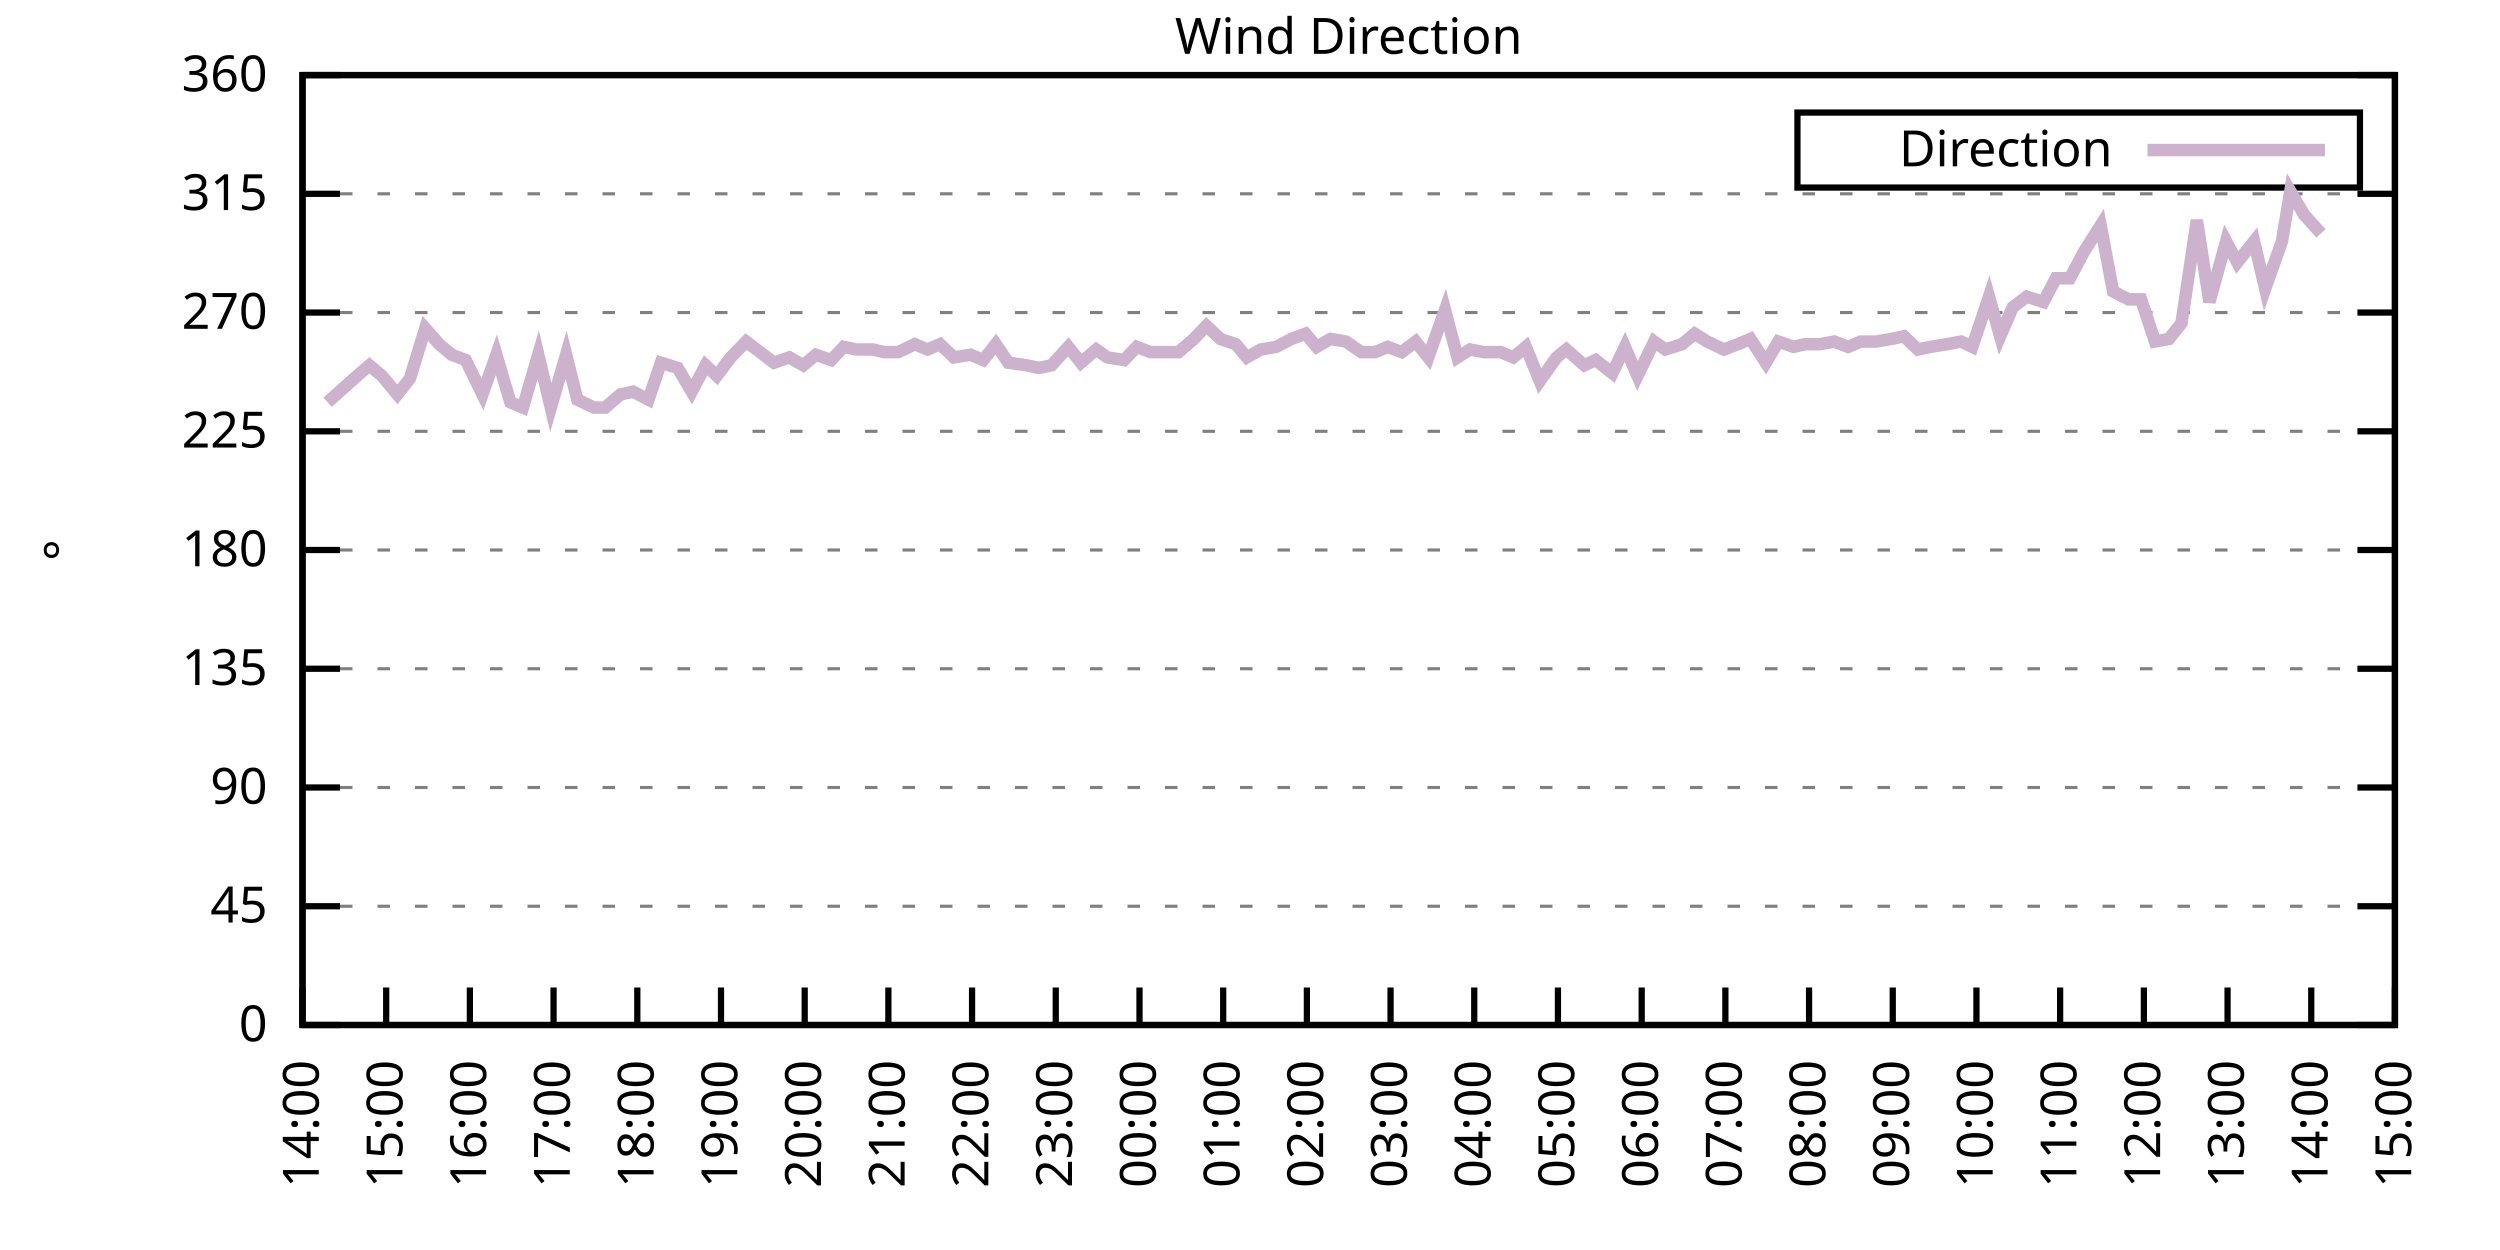
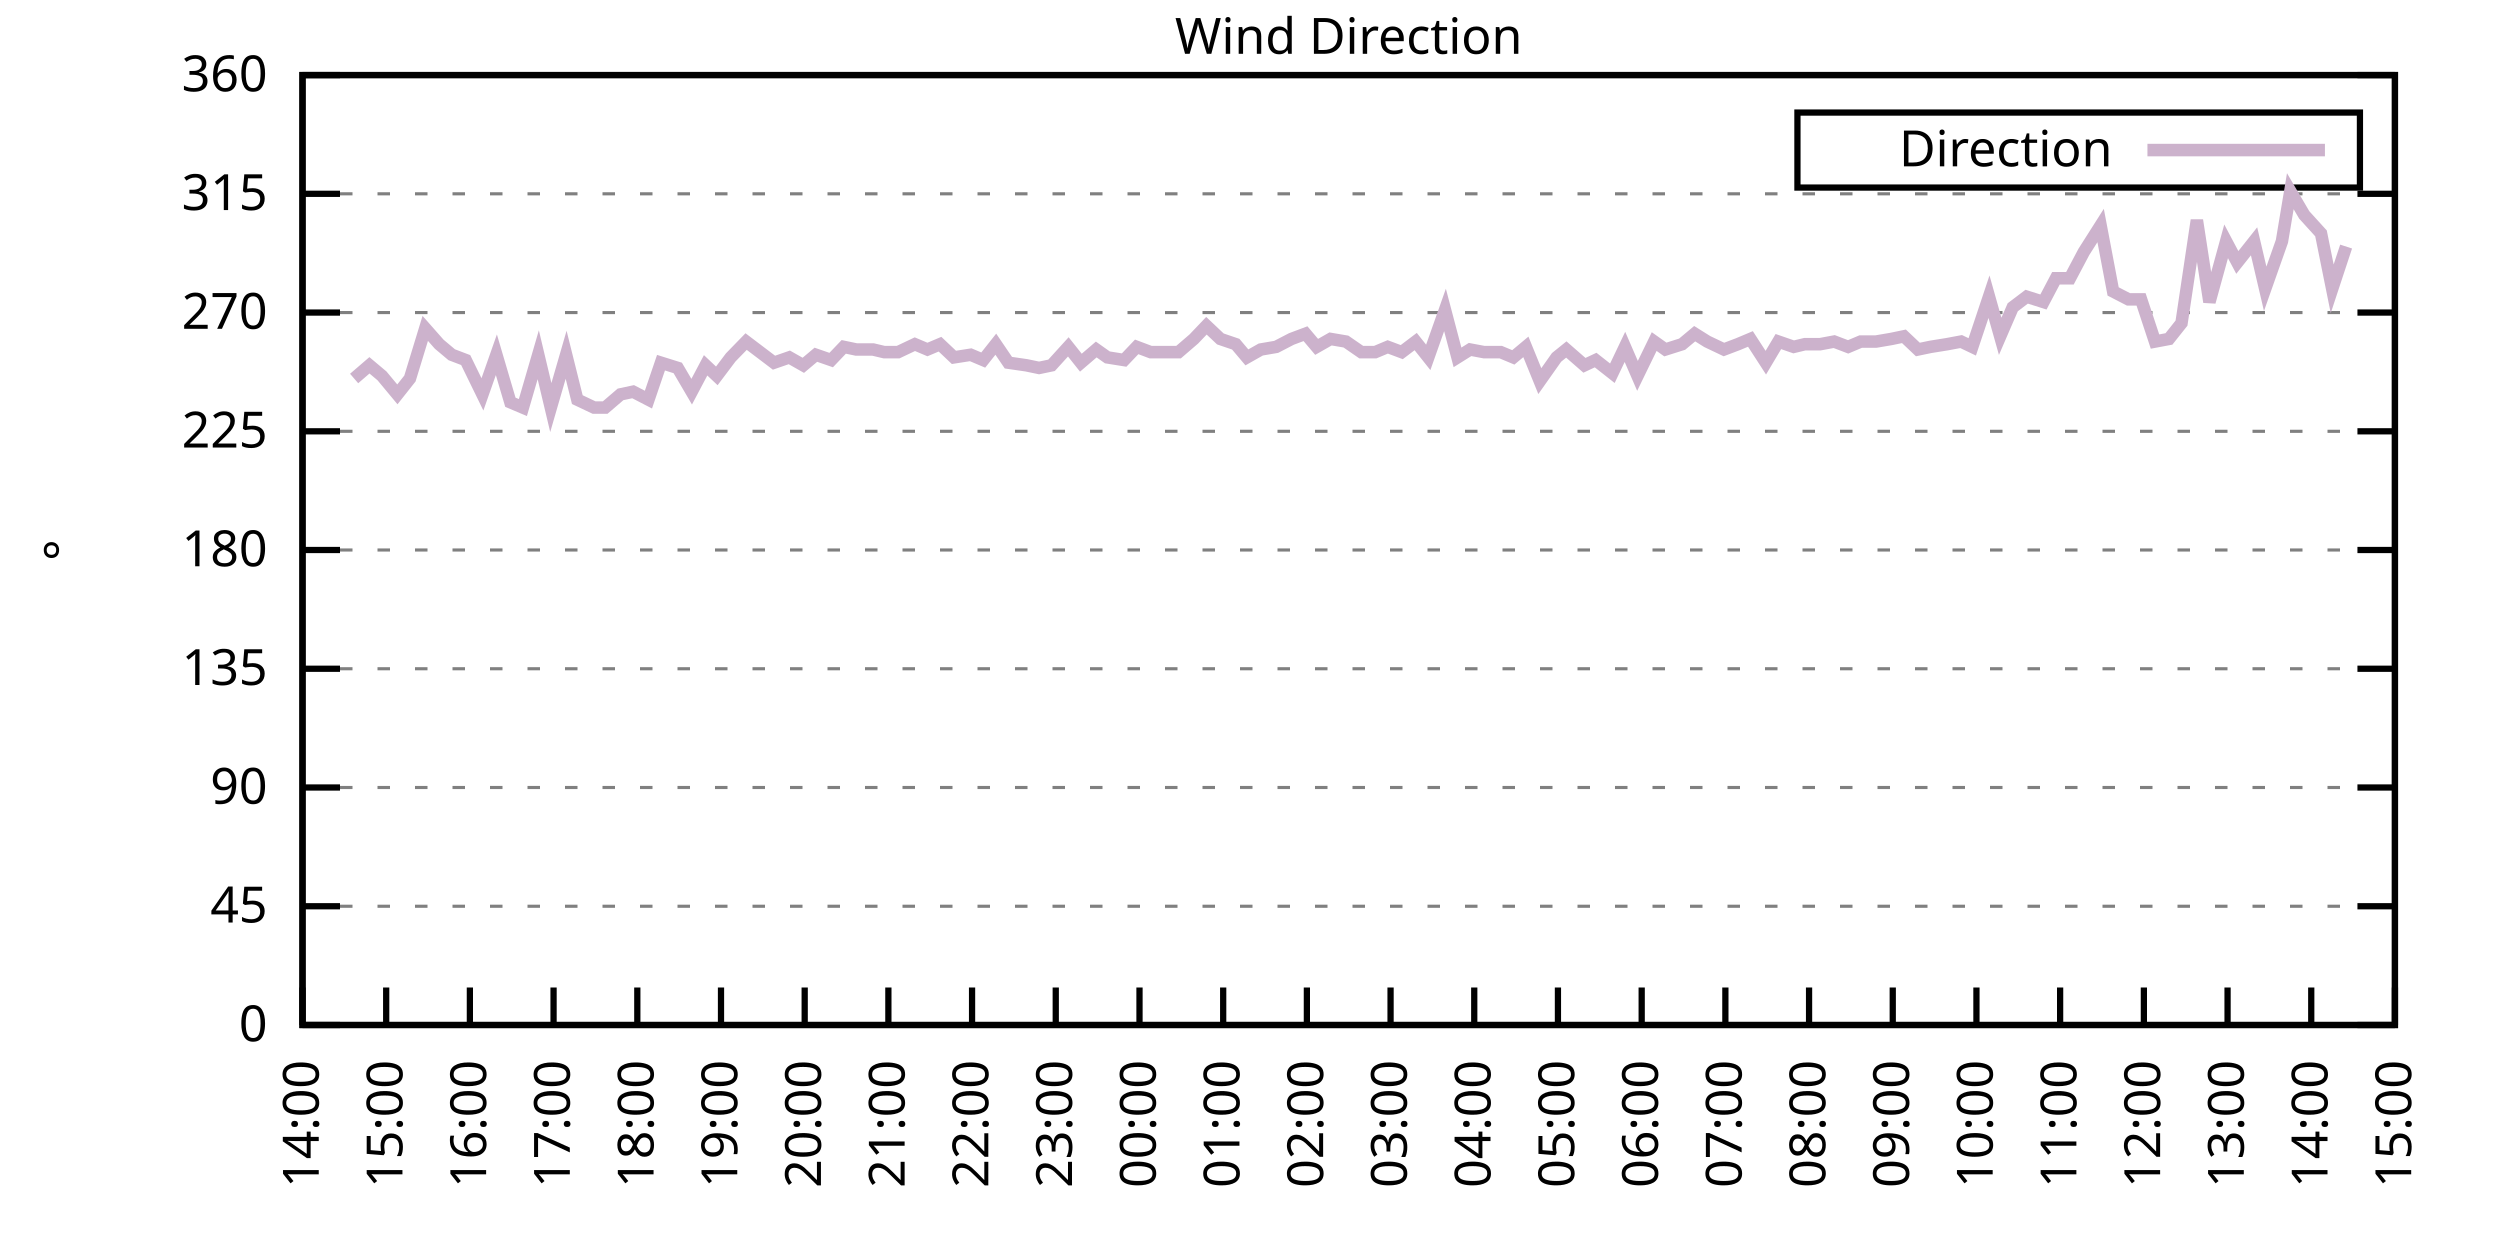
<svg xmlns="http://www.w3.org/2000/svg" xmlns:xlink="http://www.w3.org/1999/xlink" width="400" height="200" viewBox="0 0 400 200">
  <g id="gnuplot_canvas">
    <rect x="0" y="0" width="400" height="200" fill="none" />
    <defs>
      <circle id="gpDot" r="0.5" stroke-width="0.5" stroke="currentColor" />
      <path id="gpPt0" stroke-width="0.333" stroke="currentColor" d="M-1,0 h2 M0,-1 v2" />
      <path id="gpPt1" stroke-width="0.333" stroke="currentColor" d="M-1,-1 L1,1 M1,-1 L-1,1" />
      <path id="gpPt2" stroke-width="0.333" stroke="currentColor" d="M-1,0 L1,0 M0,-1 L0,1 M-1,-1 L1,1 M-1,1 L1,-1" />
      <rect id="gpPt3" stroke-width="0.333" stroke="currentColor" x="-1" y="-1" width="2" height="2" />
      <rect id="gpPt4" stroke-width="0.333" stroke="currentColor" fill="currentColor" x="-1" y="-1" width="2" height="2" />
      <circle id="gpPt5" stroke-width="0.333" stroke="currentColor" cx="0" cy="0" r="1" />
      <use xlink:href="#gpPt5" id="gpPt6" fill="currentColor" stroke="none" />
      <path id="gpPt7" stroke-width="0.333" stroke="currentColor" d="M0,-1.33 L-1.33,0.67 L1.33,0.67 z" />
      <use xlink:href="#gpPt7" id="gpPt8" fill="currentColor" stroke="none" />
      <use xlink:href="#gpPt7" id="gpPt9" stroke="currentColor" transform="rotate(180)" />
      <use xlink:href="#gpPt9" id="gpPt10" fill="currentColor" stroke="none" />
      <use xlink:href="#gpPt3" id="gpPt11" stroke="currentColor" transform="rotate(45)" />
      <use xlink:href="#gpPt11" id="gpPt12" fill="currentColor" stroke="none" />
      <path id="gpPt13" stroke-width="0.333" stroke="currentColor" d="M0,1.330 L1.265,0.411 L0.782,-1.067 L-0.782,-1.076 L-1.265,0.411 z" />
      <use xlink:href="#gpPt13" id="gpPt14" fill="currentColor" stroke="none" />
      <filter id="textbox" filterUnits="objectBoundingBox" x="0" y="0" height="1" width="1">
        <feFlood flood-color="white" flood-opacity="1" result="bgnd" />
        <feComposite in="SourceGraphic" in2="bgnd" operator="atop" />
      </filter>
      <filter id="greybox" filterUnits="objectBoundingBox" x="0" y="0" height="1" width="1">
        <feFlood flood-color="lightgrey" flood-opacity="1" result="grey" />
        <feComposite in="SourceGraphic" in2="grey" operator="atop" />
      </filter>
    </defs>
    <g fill="none" color="white" stroke="currentColor" stroke-width="1.00" stroke-linecap="butt" stroke-linejoin="miter">
</g>
    <g fill="none" color="black" stroke="currentColor" stroke-width="1.00" stroke-linecap="butt" stroke-linejoin="miter">
      <g stroke="none" shape-rendering="crispEdges">
        <polygon fill="rgb(255, 255, 255)" points="48.40,164.00 383.18,164.00 383.18,12.02 48.40,12.02 " />
      </g>
    </g>
    <g fill="none" color="black" stroke="currentColor" stroke-width="1.00" stroke-linecap="butt" stroke-linejoin="miter">
</g>
    <g fill="none" color="black" stroke="black" stroke-width="0.50" stroke-linecap="butt" stroke-linejoin="miter">
</g>
    <g fill="none" color="gray" stroke="currentColor" stroke-width="0.50" stroke-linecap="butt" stroke-linejoin="miter">
      <path stroke="gray" stroke-dasharray="2,4" class="gridline" d="M48.40,164.00 L383.19,164.00  " />
    </g>
    <g fill="none" color="gray" stroke="gray" stroke-width="1.00" stroke-linecap="butt" stroke-linejoin="miter">
</g>
    <g fill="none" color="black" stroke="currentColor" stroke-width="1.00" stroke-linecap="butt" stroke-linejoin="miter">
      <path stroke="black" d="M48.40,164.00 L54.40,164.00 M383.19,164.00 L377.19,164.00  " />
      <g transform="translate(42.80,166.60)" stroke="none" fill="black" font-family="Sans" font-size="8.00" text-anchor="end">
        <text>
          <tspan font-family="Sans"> 0</tspan>
        </text>
      </g>
    </g>
    <g fill="none" color="black" stroke="currentColor" stroke-width="1.00" stroke-linecap="butt" stroke-linejoin="miter">
</g>
    <g fill="none" color="black" stroke="black" stroke-width="0.50" stroke-linecap="butt" stroke-linejoin="miter">
</g>
    <g fill="none" color="gray" stroke="currentColor" stroke-width="0.50" stroke-linecap="butt" stroke-linejoin="miter">
      <path stroke="gray" stroke-dasharray="2,4" class="gridline" d="M48.40,145.00 L383.19,145.00  " />
    </g>
    <g fill="none" color="gray" stroke="gray" stroke-width="1.00" stroke-linecap="butt" stroke-linejoin="miter">
</g>
    <g fill="none" color="black" stroke="currentColor" stroke-width="1.00" stroke-linecap="butt" stroke-linejoin="miter">
      <path stroke="black" d="M48.40,145.00 L54.40,145.00 M383.19,145.00 L377.19,145.00  " />
      <g transform="translate(42.80,147.60)" stroke="none" fill="black" font-family="Sans" font-size="8.00" text-anchor="end">
        <text>
          <tspan font-family="Sans"> 45</tspan>
        </text>
      </g>
    </g>
    <g fill="none" color="black" stroke="currentColor" stroke-width="1.00" stroke-linecap="butt" stroke-linejoin="miter">
</g>
    <g fill="none" color="black" stroke="black" stroke-width="0.50" stroke-linecap="butt" stroke-linejoin="miter">
</g>
    <g fill="none" color="gray" stroke="currentColor" stroke-width="0.50" stroke-linecap="butt" stroke-linejoin="miter">
      <path stroke="gray" stroke-dasharray="2,4" class="gridline" d="M48.40,126.00 L383.19,126.00  " />
    </g>
    <g fill="none" color="gray" stroke="gray" stroke-width="1.00" stroke-linecap="butt" stroke-linejoin="miter">
</g>
    <g fill="none" color="black" stroke="currentColor" stroke-width="1.00" stroke-linecap="butt" stroke-linejoin="miter">
      <path stroke="black" d="M48.40,126.00 L54.40,126.00 M383.19,126.00 L377.19,126.00  " />
      <g transform="translate(42.80,128.60)" stroke="none" fill="black" font-family="Sans" font-size="8.00" text-anchor="end">
        <text>
          <tspan font-family="Sans"> 90</tspan>
        </text>
      </g>
    </g>
    <g fill="none" color="black" stroke="currentColor" stroke-width="1.00" stroke-linecap="butt" stroke-linejoin="miter">
</g>
    <g fill="none" color="black" stroke="black" stroke-width="0.50" stroke-linecap="butt" stroke-linejoin="miter">
</g>
    <g fill="none" color="gray" stroke="currentColor" stroke-width="0.50" stroke-linecap="butt" stroke-linejoin="miter">
      <path stroke="gray" stroke-dasharray="2,4" class="gridline" d="M48.40,107.00 L383.19,107.00  " />
    </g>
    <g fill="none" color="gray" stroke="gray" stroke-width="1.00" stroke-linecap="butt" stroke-linejoin="miter">
</g>
    <g fill="none" color="black" stroke="currentColor" stroke-width="1.00" stroke-linecap="butt" stroke-linejoin="miter">
      <path stroke="black" d="M48.40,107.00 L54.40,107.00 M383.19,107.00 L377.19,107.00  " />
      <g transform="translate(42.80,109.60)" stroke="none" fill="black" font-family="Sans" font-size="8.00" text-anchor="end">
        <text>
          <tspan font-family="Sans"> 135</tspan>
        </text>
      </g>
    </g>
    <g fill="none" color="black" stroke="currentColor" stroke-width="1.00" stroke-linecap="butt" stroke-linejoin="miter">
</g>
    <g fill="none" color="black" stroke="black" stroke-width="0.50" stroke-linecap="butt" stroke-linejoin="miter">
</g>
    <g fill="none" color="gray" stroke="currentColor" stroke-width="0.50" stroke-linecap="butt" stroke-linejoin="miter">
      <path stroke="gray" stroke-dasharray="2,4" class="gridline" d="M48.40,88.00 L383.19,88.00  " />
    </g>
    <g fill="none" color="gray" stroke="gray" stroke-width="1.00" stroke-linecap="butt" stroke-linejoin="miter">
</g>
    <g fill="none" color="black" stroke="currentColor" stroke-width="1.00" stroke-linecap="butt" stroke-linejoin="miter">
      <path stroke="black" d="M48.40,88.00 L54.40,88.00 M383.19,88.00 L377.19,88.00  " />
      <g transform="translate(42.80,90.60)" stroke="none" fill="black" font-family="Sans" font-size="8.00" text-anchor="end">
        <text>
          <tspan font-family="Sans"> 180</tspan>
        </text>
      </g>
    </g>
    <g fill="none" color="black" stroke="currentColor" stroke-width="1.00" stroke-linecap="butt" stroke-linejoin="miter">
</g>
    <g fill="none" color="black" stroke="black" stroke-width="0.50" stroke-linecap="butt" stroke-linejoin="miter">
</g>
    <g fill="none" color="gray" stroke="currentColor" stroke-width="0.50" stroke-linecap="butt" stroke-linejoin="miter">
      <path stroke="gray" stroke-dasharray="2,4" class="gridline" d="M48.40,69.01 L383.19,69.01  " />
    </g>
    <g fill="none" color="gray" stroke="gray" stroke-width="1.00" stroke-linecap="butt" stroke-linejoin="miter">
</g>
    <g fill="none" color="black" stroke="currentColor" stroke-width="1.00" stroke-linecap="butt" stroke-linejoin="miter">
      <path stroke="black" d="M48.40,69.01 L54.40,69.01 M383.19,69.01 L377.19,69.01  " />
      <g transform="translate(42.80,71.61)" stroke="none" fill="black" font-family="Sans" font-size="8.00" text-anchor="end">
        <text>
          <tspan font-family="Sans"> 225</tspan>
        </text>
      </g>
    </g>
    <g fill="none" color="black" stroke="currentColor" stroke-width="1.00" stroke-linecap="butt" stroke-linejoin="miter">
</g>
    <g fill="none" color="black" stroke="black" stroke-width="0.50" stroke-linecap="butt" stroke-linejoin="miter">
</g>
    <g fill="none" color="gray" stroke="currentColor" stroke-width="0.50" stroke-linecap="butt" stroke-linejoin="miter">
      <path stroke="gray" stroke-dasharray="2,4" class="gridline" d="M48.40,50.01 L383.19,50.01  " />
    </g>
    <g fill="none" color="gray" stroke="gray" stroke-width="1.00" stroke-linecap="butt" stroke-linejoin="miter">
</g>
    <g fill="none" color="black" stroke="currentColor" stroke-width="1.00" stroke-linecap="butt" stroke-linejoin="miter">
      <path stroke="black" d="M48.40,50.01 L54.40,50.01 M383.19,50.01 L377.19,50.01  " />
      <g transform="translate(42.80,52.61)" stroke="none" fill="black" font-family="Sans" font-size="8.00" text-anchor="end">
        <text>
          <tspan font-family="Sans"> 270</tspan>
        </text>
      </g>
    </g>
    <g fill="none" color="black" stroke="currentColor" stroke-width="1.00" stroke-linecap="butt" stroke-linejoin="miter">
</g>
    <g fill="none" color="black" stroke="black" stroke-width="0.50" stroke-linecap="butt" stroke-linejoin="miter">
</g>
    <g fill="none" color="gray" stroke="currentColor" stroke-width="0.50" stroke-linecap="butt" stroke-linejoin="miter">
      <path stroke="gray" stroke-dasharray="2,4" class="gridline" d="M48.40,31.01 L383.19,31.01  " />
    </g>
    <g fill="none" color="gray" stroke="gray" stroke-width="1.00" stroke-linecap="butt" stroke-linejoin="miter">
</g>
    <g fill="none" color="black" stroke="currentColor" stroke-width="1.00" stroke-linecap="butt" stroke-linejoin="miter">
      <path stroke="black" d="M48.40,31.01 L54.40,31.01 M383.19,31.01 L377.19,31.01  " />
      <g transform="translate(42.80,33.61)" stroke="none" fill="black" font-family="Sans" font-size="8.00" text-anchor="end">
        <text>
          <tspan font-family="Sans"> 315</tspan>
        </text>
      </g>
    </g>
    <g fill="none" color="black" stroke="currentColor" stroke-width="1.00" stroke-linecap="butt" stroke-linejoin="miter">
</g>
    <g fill="none" color="black" stroke="black" stroke-width="0.50" stroke-linecap="butt" stroke-linejoin="miter">
</g>
    <g fill="none" color="gray" stroke="currentColor" stroke-width="0.50" stroke-linecap="butt" stroke-linejoin="miter">
      <path stroke="gray" stroke-dasharray="2,4" class="gridline" d="M48.40,12.01 L383.19,12.01  " />
    </g>
    <g fill="none" color="gray" stroke="gray" stroke-width="1.00" stroke-linecap="butt" stroke-linejoin="miter">
</g>
    <g fill="none" color="black" stroke="currentColor" stroke-width="1.00" stroke-linecap="butt" stroke-linejoin="miter">
      <path stroke="black" d="M48.40,12.01 L54.40,12.01 M383.19,12.01 L377.19,12.01  " />
      <g transform="translate(42.80,14.61)" stroke="none" fill="black" font-family="Sans" font-size="8.00" text-anchor="end">
        <text>
          <tspan font-family="Sans"> 360</tspan>
        </text>
      </g>
    </g>
    <g fill="none" color="black" stroke="currentColor" stroke-width="1.00" stroke-linecap="butt" stroke-linejoin="miter">
      <path stroke="black" d="M48.40,164.00 L48.40,158.00  " />
      <g transform="translate(51.00,169.60) rotate(270.00)" stroke="none" fill="black" font-family="Sans" font-size="8.00" text-anchor="end">
        <text>
          <tspan font-family="Sans">14:00</tspan>
        </text>
      </g>
    </g>
    <g fill="none" color="black" stroke="currentColor" stroke-width="1.00" stroke-linecap="butt" stroke-linejoin="miter">
      <path stroke="black" d="M61.79,164.00 L61.79,158.00  " />
      <g transform="translate(64.39,169.60) rotate(270.00)" stroke="none" fill="black" font-family="Sans" font-size="8.00" text-anchor="end">
        <text>
          <tspan font-family="Sans">15:00</tspan>
        </text>
      </g>
    </g>
    <g fill="none" color="black" stroke="currentColor" stroke-width="1.00" stroke-linecap="butt" stroke-linejoin="miter">
      <path stroke="black" d="M75.18,164.00 L75.18,158.00  " />
      <g transform="translate(77.78,169.60) rotate(270.00)" stroke="none" fill="black" font-family="Sans" font-size="8.00" text-anchor="end">
        <text>
          <tspan font-family="Sans">16:00</tspan>
        </text>
      </g>
    </g>
    <g fill="none" color="black" stroke="currentColor" stroke-width="1.00" stroke-linecap="butt" stroke-linejoin="miter">
      <path stroke="black" d="M88.57,164.00 L88.57,158.00  " />
      <g transform="translate(91.17,169.60) rotate(270.00)" stroke="none" fill="black" font-family="Sans" font-size="8.00" text-anchor="end">
        <text>
          <tspan font-family="Sans">17:00</tspan>
        </text>
      </g>
    </g>
    <g fill="none" color="black" stroke="currentColor" stroke-width="1.00" stroke-linecap="butt" stroke-linejoin="miter">
      <path stroke="black" d="M101.97,164.00 L101.97,158.00  " />
      <g transform="translate(104.57,169.60) rotate(270.00)" stroke="none" fill="black" font-family="Sans" font-size="8.00" text-anchor="end">
        <text>
          <tspan font-family="Sans">18:00</tspan>
        </text>
      </g>
    </g>
    <g fill="none" color="black" stroke="currentColor" stroke-width="1.00" stroke-linecap="butt" stroke-linejoin="miter">
      <path stroke="black" d="M115.36,164.00 L115.36,158.00  " />
      <g transform="translate(117.96,169.60) rotate(270.00)" stroke="none" fill="black" font-family="Sans" font-size="8.00" text-anchor="end">
        <text>
          <tspan font-family="Sans">19:00</tspan>
        </text>
      </g>
    </g>
    <g fill="none" color="black" stroke="currentColor" stroke-width="1.00" stroke-linecap="butt" stroke-linejoin="miter">
      <path stroke="black" d="M128.75,164.00 L128.75,158.00  " />
      <g transform="translate(131.35,169.60) rotate(270.00)" stroke="none" fill="black" font-family="Sans" font-size="8.00" text-anchor="end">
        <text>
          <tspan font-family="Sans">20:00</tspan>
        </text>
      </g>
    </g>
    <g fill="none" color="black" stroke="currentColor" stroke-width="1.00" stroke-linecap="butt" stroke-linejoin="miter">
      <path stroke="black" d="M142.14,164.00 L142.14,158.00  " />
      <g transform="translate(144.74,169.60) rotate(270.00)" stroke="none" fill="black" font-family="Sans" font-size="8.00" text-anchor="end">
        <text>
          <tspan font-family="Sans">21:00</tspan>
        </text>
      </g>
    </g>
    <g fill="none" color="black" stroke="currentColor" stroke-width="1.00" stroke-linecap="butt" stroke-linejoin="miter">
      <path stroke="black" d="M155.53,164.00 L155.53,158.00  " />
      <g transform="translate(158.13,169.60) rotate(270.00)" stroke="none" fill="black" font-family="Sans" font-size="8.00" text-anchor="end">
        <text>
          <tspan font-family="Sans">22:00</tspan>
        </text>
      </g>
    </g>
    <g fill="none" color="black" stroke="currentColor" stroke-width="1.00" stroke-linecap="butt" stroke-linejoin="miter">
      <path stroke="black" d="M168.92,164.00 L168.92,158.00  " />
      <g transform="translate(171.52,169.60) rotate(270.00)" stroke="none" fill="black" font-family="Sans" font-size="8.00" text-anchor="end">
        <text>
          <tspan font-family="Sans">23:00</tspan>
        </text>
      </g>
    </g>
    <g fill="none" color="black" stroke="currentColor" stroke-width="1.00" stroke-linecap="butt" stroke-linejoin="miter">
      <path stroke="black" d="M182.32,164.00 L182.32,158.00  " />
      <g transform="translate(184.92,169.60) rotate(270.00)" stroke="none" fill="black" font-family="Sans" font-size="8.00" text-anchor="end">
        <text>
          <tspan font-family="Sans">00:00</tspan>
        </text>
      </g>
    </g>
    <g fill="none" color="black" stroke="currentColor" stroke-width="1.00" stroke-linecap="butt" stroke-linejoin="miter">
      <path stroke="black" d="M195.71,164.00 L195.71,158.00  " />
      <g transform="translate(198.31,169.60) rotate(270.00)" stroke="none" fill="black" font-family="Sans" font-size="8.00" text-anchor="end">
        <text>
          <tspan font-family="Sans">01:00</tspan>
        </text>
      </g>
    </g>
    <g fill="none" color="black" stroke="currentColor" stroke-width="1.00" stroke-linecap="butt" stroke-linejoin="miter">
      <path stroke="black" d="M209.10,164.00 L209.10,158.00  " />
      <g transform="translate(211.70,169.60) rotate(270.00)" stroke="none" fill="black" font-family="Sans" font-size="8.00" text-anchor="end">
        <text>
          <tspan font-family="Sans">02:00</tspan>
        </text>
      </g>
    </g>
    <g fill="none" color="black" stroke="currentColor" stroke-width="1.00" stroke-linecap="butt" stroke-linejoin="miter">
      <path stroke="black" d="M222.49,164.00 L222.49,158.00  " />
      <g transform="translate(225.09,169.60) rotate(270.00)" stroke="none" fill="black" font-family="Sans" font-size="8.00" text-anchor="end">
        <text>
          <tspan font-family="Sans">03:00</tspan>
        </text>
      </g>
    </g>
    <g fill="none" color="black" stroke="currentColor" stroke-width="1.00" stroke-linecap="butt" stroke-linejoin="miter">
      <path stroke="black" d="M235.88,164.00 L235.88,158.00  " />
      <g transform="translate(238.48,169.60) rotate(270.00)" stroke="none" fill="black" font-family="Sans" font-size="8.00" text-anchor="end">
        <text>
          <tspan font-family="Sans">04:00</tspan>
        </text>
      </g>
    </g>
    <g fill="none" color="black" stroke="currentColor" stroke-width="1.00" stroke-linecap="butt" stroke-linejoin="miter">
      <path stroke="black" d="M249.27,164.00 L249.27,158.00  " />
      <g transform="translate(251.87,169.60) rotate(270.00)" stroke="none" fill="black" font-family="Sans" font-size="8.00" text-anchor="end">
        <text>
          <tspan font-family="Sans">05:00</tspan>
        </text>
      </g>
    </g>
    <g fill="none" color="black" stroke="currentColor" stroke-width="1.00" stroke-linecap="butt" stroke-linejoin="miter">
      <path stroke="black" d="M262.67,164.00 L262.67,158.00  " />
      <g transform="translate(265.27,169.60) rotate(270.00)" stroke="none" fill="black" font-family="Sans" font-size="8.00" text-anchor="end">
        <text>
          <tspan font-family="Sans">06:00</tspan>
        </text>
      </g>
    </g>
    <g fill="none" color="black" stroke="currentColor" stroke-width="1.00" stroke-linecap="butt" stroke-linejoin="miter">
      <path stroke="black" d="M276.06,164.00 L276.06,158.00  " />
      <g transform="translate(278.66,169.60) rotate(270.00)" stroke="none" fill="black" font-family="Sans" font-size="8.00" text-anchor="end">
        <text>
          <tspan font-family="Sans">07:00</tspan>
        </text>
      </g>
    </g>
    <g fill="none" color="black" stroke="currentColor" stroke-width="1.00" stroke-linecap="butt" stroke-linejoin="miter">
      <path stroke="black" d="M289.45,164.00 L289.45,158.00  " />
      <g transform="translate(292.05,169.60) rotate(270.00)" stroke="none" fill="black" font-family="Sans" font-size="8.00" text-anchor="end">
        <text>
          <tspan font-family="Sans">08:00</tspan>
        </text>
      </g>
    </g>
    <g fill="none" color="black" stroke="currentColor" stroke-width="1.00" stroke-linecap="butt" stroke-linejoin="miter">
      <path stroke="black" d="M302.84,164.00 L302.84,158.00  " />
      <g transform="translate(305.44,169.60) rotate(270.00)" stroke="none" fill="black" font-family="Sans" font-size="8.00" text-anchor="end">
        <text>
          <tspan font-family="Sans">09:00</tspan>
        </text>
      </g>
    </g>
    <g fill="none" color="black" stroke="currentColor" stroke-width="1.00" stroke-linecap="butt" stroke-linejoin="miter">
      <path stroke="black" d="M316.23,164.00 L316.23,158.00  " />
      <g transform="translate(318.83,169.60) rotate(270.00)" stroke="none" fill="black" font-family="Sans" font-size="8.00" text-anchor="end">
        <text>
          <tspan font-family="Sans">10:00</tspan>
        </text>
      </g>
    </g>
    <g fill="none" color="black" stroke="currentColor" stroke-width="1.00" stroke-linecap="butt" stroke-linejoin="miter">
      <path stroke="black" d="M329.62,164.00 L329.62,158.00  " />
      <g transform="translate(332.22,169.60) rotate(270.00)" stroke="none" fill="black" font-family="Sans" font-size="8.00" text-anchor="end">
        <text>
          <tspan font-family="Sans">11:00</tspan>
        </text>
      </g>
    </g>
    <g fill="none" color="black" stroke="currentColor" stroke-width="1.00" stroke-linecap="butt" stroke-linejoin="miter">
      <path stroke="black" d="M343.02,164.00 L343.02,158.00  " />
      <g transform="translate(345.62,169.60) rotate(270.00)" stroke="none" fill="black" font-family="Sans" font-size="8.00" text-anchor="end">
        <text>
          <tspan font-family="Sans">12:00</tspan>
        </text>
      </g>
    </g>
    <g fill="none" color="black" stroke="currentColor" stroke-width="1.00" stroke-linecap="butt" stroke-linejoin="miter">
      <path stroke="black" d="M356.41,164.00 L356.41,158.00  " />
      <g transform="translate(359.01,169.60) rotate(270.00)" stroke="none" fill="black" font-family="Sans" font-size="8.00" text-anchor="end">
        <text>
          <tspan font-family="Sans">13:00</tspan>
        </text>
      </g>
    </g>
    <g fill="none" color="black" stroke="currentColor" stroke-width="1.00" stroke-linecap="butt" stroke-linejoin="miter">
      <path stroke="black" d="M369.80,164.00 L369.80,158.00  " />
      <g transform="translate(372.40,169.60) rotate(270.00)" stroke="none" fill="black" font-family="Sans" font-size="8.00" text-anchor="end">
        <text>
          <tspan font-family="Sans">14:00</tspan>
        </text>
      </g>
    </g>
    <g fill="none" color="black" stroke="currentColor" stroke-width="1.00" stroke-linecap="butt" stroke-linejoin="miter">
      <path stroke="black" d="M383.19,164.00 L383.19,158.00  " />
      <g transform="translate(385.79,169.60) rotate(270.00)" stroke="none" fill="black" font-family="Sans" font-size="8.00" text-anchor="end">
        <text>
          <tspan font-family="Sans">15:00</tspan>
        </text>
      </g>
    </g>
    <g fill="none" color="black" stroke="currentColor" stroke-width="1.00" stroke-linecap="butt" stroke-linejoin="miter">
</g>
    <g fill="none" color="black" stroke="currentColor" stroke-width="1.00" stroke-linecap="butt" stroke-linejoin="miter">
      <path stroke="black" d="M48.40,12.01 L48.40,164.00 L383.19,164.00 L383.19,12.01 L48.40,12.01 Z  " />
    </g>
    <g fill="none" color="black" stroke="currentColor" stroke-width="1.00" stroke-linecap="butt" stroke-linejoin="miter">
</g>
    <g fill="none" color="black" stroke="currentColor" stroke-width="1.00" stroke-linecap="butt" stroke-linejoin="miter">
      <path stroke="black" d="M287.59,30.01 L287.59,18.01 L377.59,18.01 L377.59,30.01 L287.59,30.01 Z  " />
    </g>
    <g id="Wind_direction_plot_1">
      <g fill="none" color="white" stroke="black" stroke-width="2.00" stroke-linecap="butt" stroke-linejoin="miter">
</g>
      <g fill="none" color="black" stroke="currentColor" stroke-width="2.00" stroke-linecap="butt" stroke-linejoin="miter">
        <g transform="translate(337.99,26.61)" stroke="none" fill="black" font-family="Sans" font-size="8.00" text-anchor="end">
          <text>
            <tspan font-family="Sans">Direction</tspan>
          </text>
        </g>
      </g>
      <g fill="none" color="black" stroke="currentColor" stroke-width="2.00" stroke-linecap="butt" stroke-linejoin="miter">
-         <path stroke="rgb(204, 178, 204)" d="M343.59,24.01 L371.99,24.01 M52.42,64.36 L56.66,60.56 L59.11,58.45 L61.12,60.14 L63.58,63.10 L65.59,60.56   L68.04,52.54 L70.27,55.07 L72.28,56.76 L74.51,57.61 L77.19,63.10 L79.42,56.76 L81.66,64.36 L83.66,65.21   L86.12,56.76 L88.13,65.21 L90.58,56.76 L92.37,63.94 L95.05,65.21 L96.83,65.21 L99.29,63.10 L101.30,62.67   L103.75,63.94 L105.76,58.03 L108.44,58.87 L110.67,62.67 L112.90,58.45 L114.69,60.14 L116.92,57.18 L119.38,54.65   L121.61,56.34 L123.84,58.03 L126.29,57.18 L128.53,58.45 L130.54,56.76 L132.99,57.61 L135.00,55.50 L137.01,55.92   L139.69,55.92 L141.47,56.34 L143.70,56.34 L146.38,55.07 L148.39,55.92 L150.40,55.07 L152.63,57.18 L155.31,56.76   L157.32,57.61 L159.33,55.07 L161.34,58.03 L164.24,58.45 L166.25,58.87 L168.25,58.45 L170.93,55.50 L172.94,58.03   L175.40,55.92 L177.18,57.18 L179.86,57.61 L181.87,55.50 L184.10,56.34 L186.56,56.34 L188.57,56.34 L191.02,54.23   L193.03,52.12 L195.26,54.23 L197.72,55.07 L199.50,57.18 L201.73,55.92 L204.19,55.50 L206.64,54.23 L208.88,53.39   L210.66,55.50 L212.89,54.23 L215.35,54.65 L217.80,56.34 L220.04,56.34 L222.04,55.50 L224.28,56.34 L226.51,54.65   L228.52,57.18 L231.20,49.59 L233.20,57.18 L235.21,55.92 L237.44,56.34 L240.12,56.34 L242.13,57.18 L244.14,55.50   L246.37,60.98 L249.05,57.18 L250.61,55.92 L253.51,58.45 L255.30,57.61 L257.98,59.72 L259.99,55.50 L262.00,60.14   L264.67,54.65 L266.46,55.92 L269.14,55.07 L271.15,53.39 L273.16,54.65 L275.83,55.92 L278.07,55.07 L280.07,54.23   L282.53,58.03 L284.54,54.65 L286.99,55.50 L288.78,55.07 L291.23,55.07 L293.47,54.65 L295.70,55.50 L297.71,54.65   L300.16,54.65 L302.62,54.23 L304.63,53.81 L306.86,55.92 L308.87,55.50 L311.54,55.07 L313.78,54.65 L315.56,55.50   L318.24,47.47 L320.03,53.81 L322.04,49.16 L324.27,47.47 L326.95,48.32 L328.95,44.52 L331.19,44.52 L333.42,40.30   L336.10,36.08 L338.10,46.63 L340.56,47.90 L342.57,47.90 L344.80,54.65 L347.03,54.23 L349.04,51.70 L351.50,35.23   L353.51,48.32 L356.18,38.61 L357.97,41.99 L360.65,38.61 L362.43,46.21 L365.11,38.61 L366.45,30.59 L368.68,34.39   L371.36,37.34  " />
+         <path stroke="rgb(204, 178, 204)" d="M343.59,24.01 L371.99,24.01 M56.66,60.56 L59.11,58.45 L61.12,60.14 L63.58,63.10 L65.59,60.56 L68.04,52.54   L70.27,55.07 L72.28,56.76 L74.51,57.61 L77.19,63.10 L79.42,56.76 L81.66,64.36 L83.66,65.21 L86.12,56.76   L88.13,65.21 L90.58,56.76 L92.37,63.94 L95.05,65.21 L96.83,65.21 L99.29,63.10 L101.30,62.67 L103.75,63.94   L105.76,58.03 L108.44,58.87 L110.67,62.67 L112.90,58.45 L114.69,60.14 L116.92,57.18 L119.38,54.65 L121.61,56.34   L123.84,58.03 L126.29,57.18 L128.53,58.45 L130.54,56.76 L132.99,57.61 L135.00,55.50 L137.01,55.92 L139.69,55.92   L141.47,56.34 L143.70,56.34 L146.38,55.07 L148.39,55.92 L150.40,55.07 L152.63,57.18 L155.31,56.76 L157.32,57.61   L159.33,55.07 L161.34,58.03 L164.24,58.45 L166.25,58.87 L168.25,58.45 L170.93,55.50 L172.94,58.03 L175.40,55.92   L177.18,57.18 L179.86,57.61 L181.87,55.50 L184.10,56.34 L186.56,56.34 L188.57,56.34 L191.02,54.23 L193.03,52.12   L195.26,54.23 L197.72,55.07 L199.50,57.18 L201.73,55.92 L204.19,55.50 L206.64,54.23 L208.88,53.39 L210.66,55.50   L212.89,54.23 L215.35,54.65 L217.80,56.34 L220.04,56.34 L222.04,55.50 L224.28,56.34 L226.51,54.65 L228.52,57.18   L231.20,49.59 L233.20,57.18 L235.21,55.92 L237.44,56.34 L240.12,56.34 L242.13,57.18 L244.14,55.50 L246.37,60.98   L249.05,57.18 L250.61,55.92 L253.51,58.45 L255.30,57.61 L257.98,59.72 L259.99,55.50 L262.00,60.14 L264.67,54.65   L266.46,55.92 L269.14,55.07 L271.15,53.39 L273.16,54.65 L275.83,55.92 L278.07,55.07 L280.07,54.23 L282.53,58.03   L284.54,54.65 L286.99,55.50 L288.78,55.07 L291.23,55.07 L293.47,54.65 L295.70,55.50 L297.71,54.65 L300.16,54.65   L302.62,54.23 L304.63,53.81 L306.86,55.92 L308.87,55.50 L311.54,55.07 L313.78,54.65 L315.56,55.50 L318.24,47.47   L320.03,53.81 L322.04,49.16 L324.27,47.47 L326.95,48.32 L328.95,44.52 L331.19,44.52 L333.42,40.30 L336.10,36.08   L338.10,46.63 L340.56,47.90 L342.57,47.90 L344.80,54.65 L347.03,54.23 L349.04,51.70 L351.50,35.23 L353.51,48.32   L356.18,38.61 L357.97,41.99 L360.65,38.61 L362.43,46.21 L365.11,38.61 L366.45,30.59 L368.68,34.39 L371.36,37.34   L373.15,46.21 L375.38,39.45  " />
      </g>
    </g>
    <g fill="none" color="black" stroke="currentColor" stroke-width="2.00" stroke-linecap="butt" stroke-linejoin="miter">
</g>
    <g fill="none" color="black" stroke="black" stroke-width="1.00" stroke-linecap="butt" stroke-linejoin="miter">
</g>
    <g fill="none" color="black" stroke="currentColor" stroke-width="1.00" stroke-linecap="butt" stroke-linejoin="miter">
      <path stroke="black" d="M48.40,12.01 L48.40,164.00 L383.19,164.00 L383.19,12.01 L48.40,12.01 Z  " />
      <g transform="translate(12.80,88.01) rotate(270.00)" stroke="none" fill="black" font-family="Sans" font-size="8.00" text-anchor="middle">
        <text>
          <tspan font-family="Sans">°</tspan>
        </text>
      </g>
    </g>
    <g fill="none" color="black" stroke="currentColor" stroke-width="1.00" stroke-linecap="butt" stroke-linejoin="miter">
</g>
    <g fill="none" color="black" stroke="currentColor" stroke-width="1.00" stroke-linecap="butt" stroke-linejoin="miter">
      <g transform="translate(215.79,8.61)" stroke="none" fill="black" font-family="Sans" font-size="8.00" text-anchor="middle">
        <text>
          <tspan font-family="Sans">Wind Direction</tspan>
        </text>
      </g>
    </g>
    <g fill="none" color="black" stroke="currentColor" stroke-width="1.00" stroke-linecap="butt" stroke-linejoin="miter">
</g>
  </g>
</svg>
